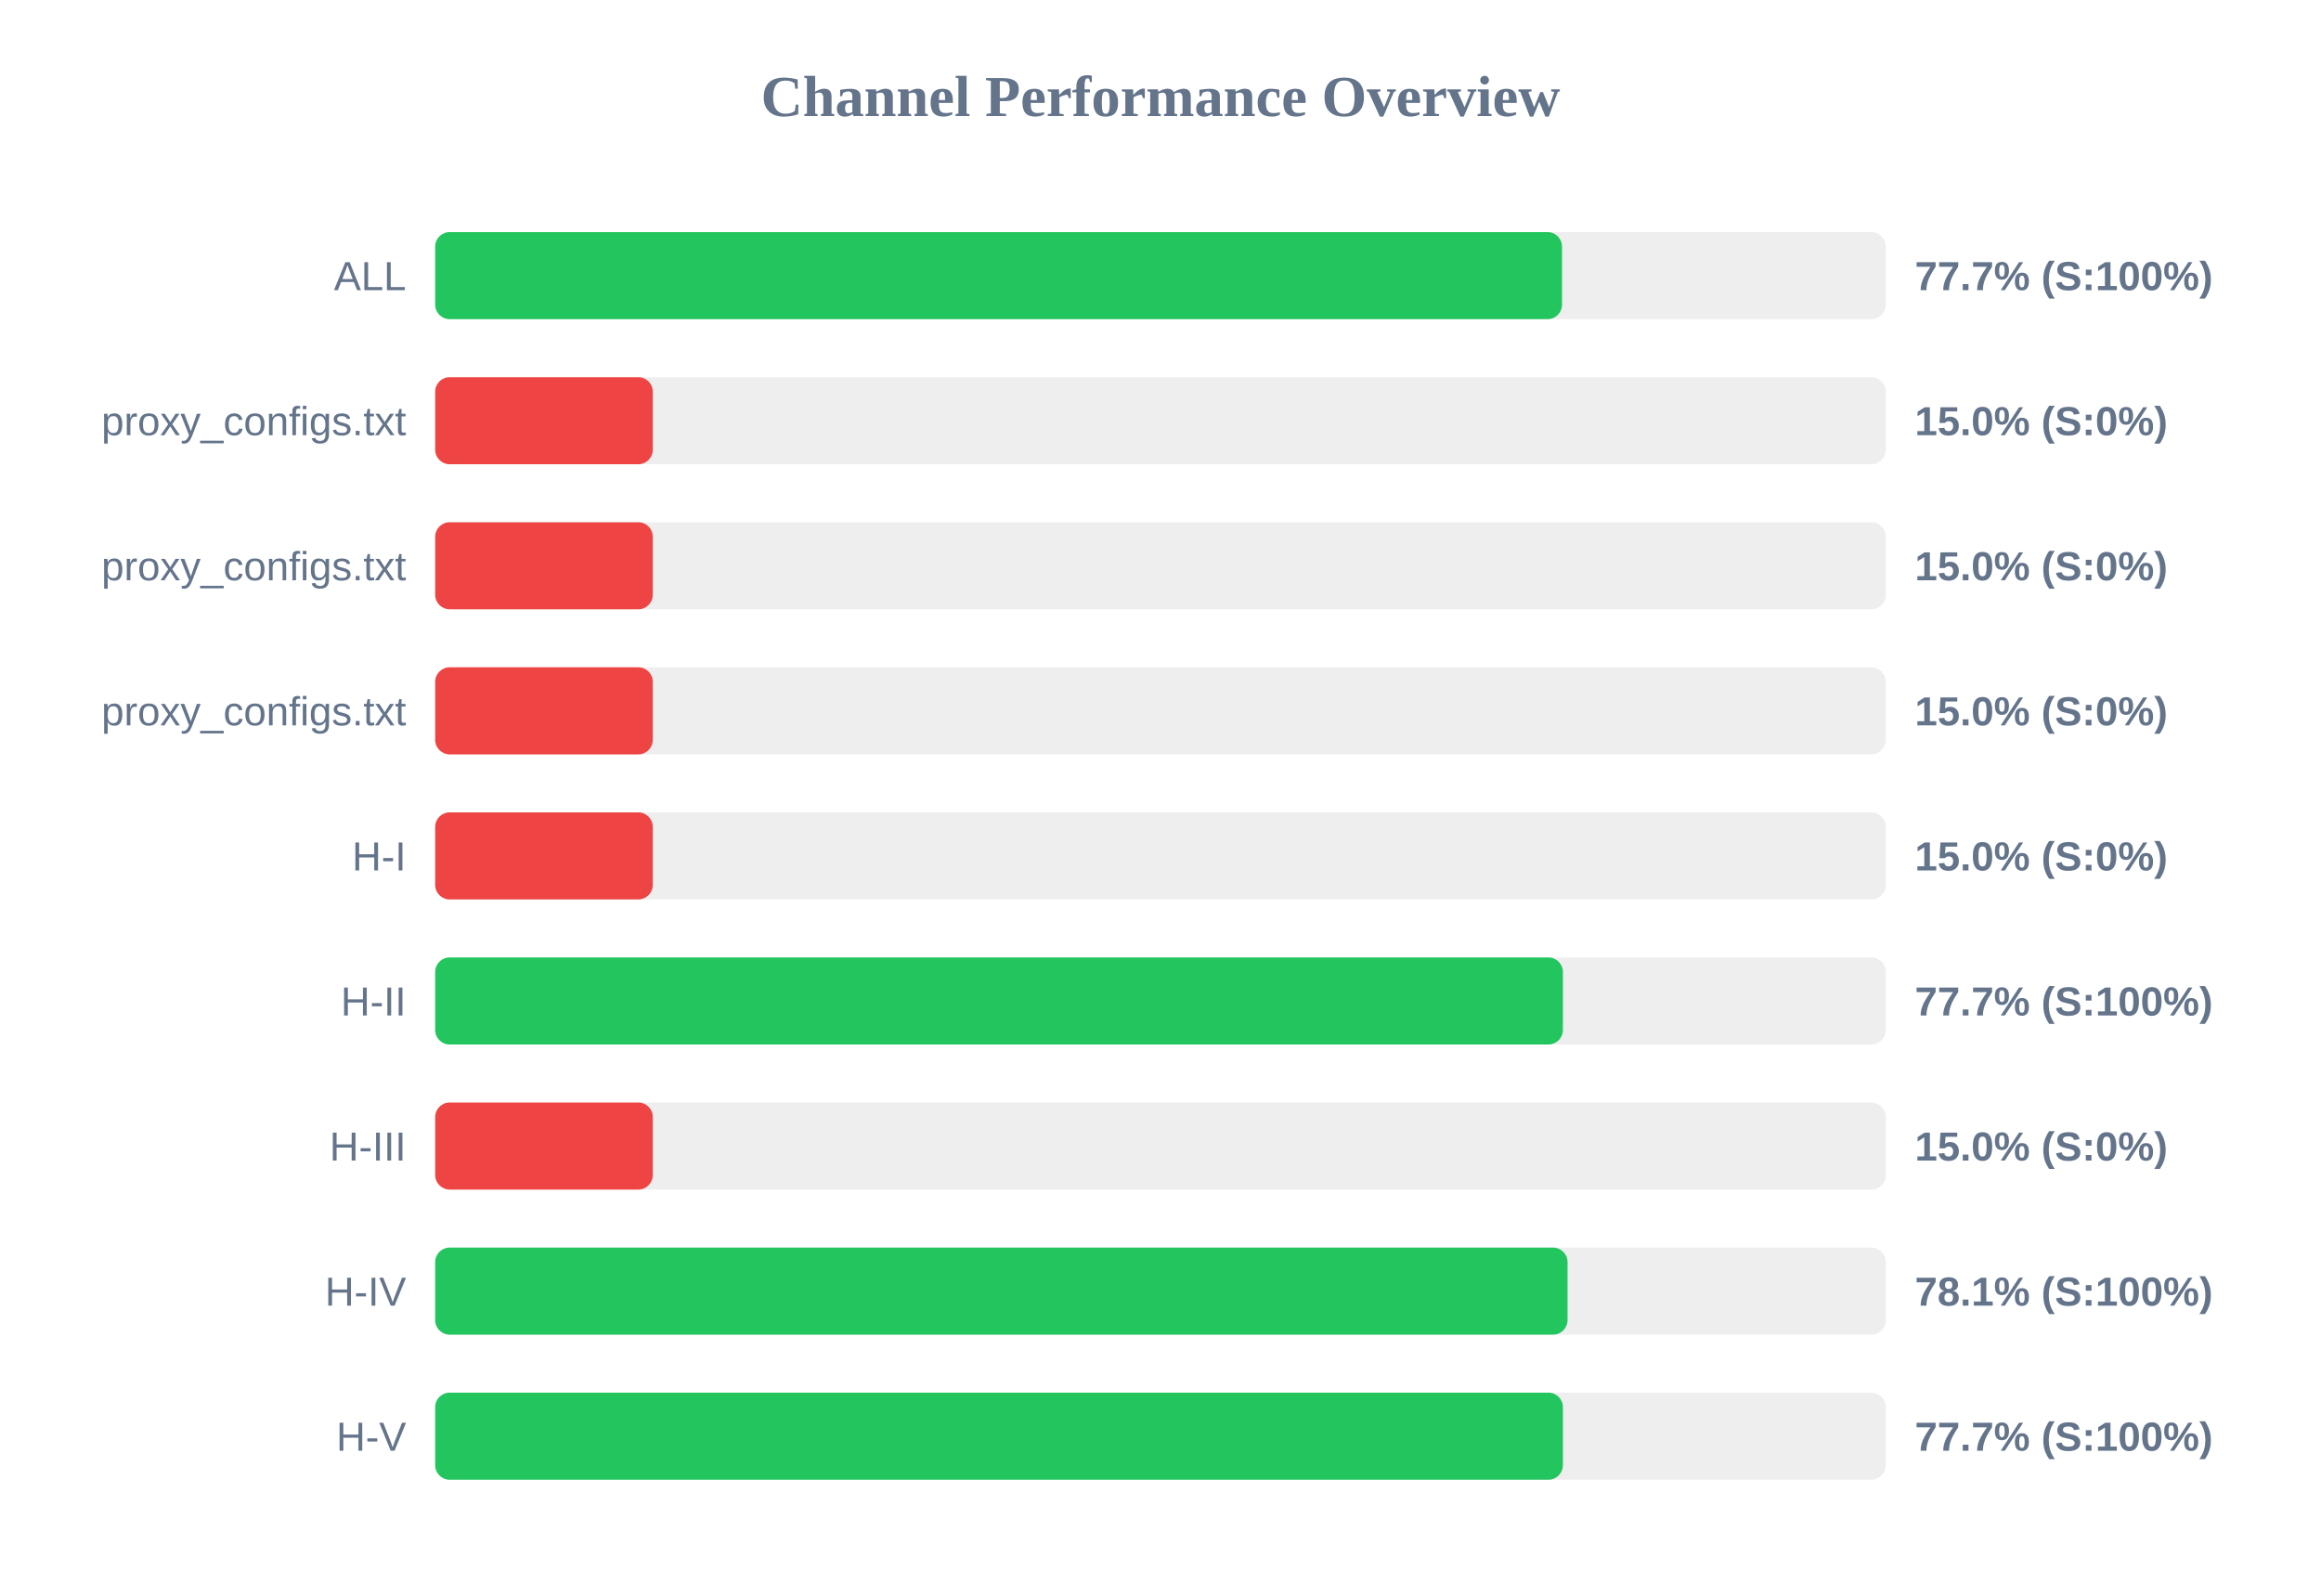
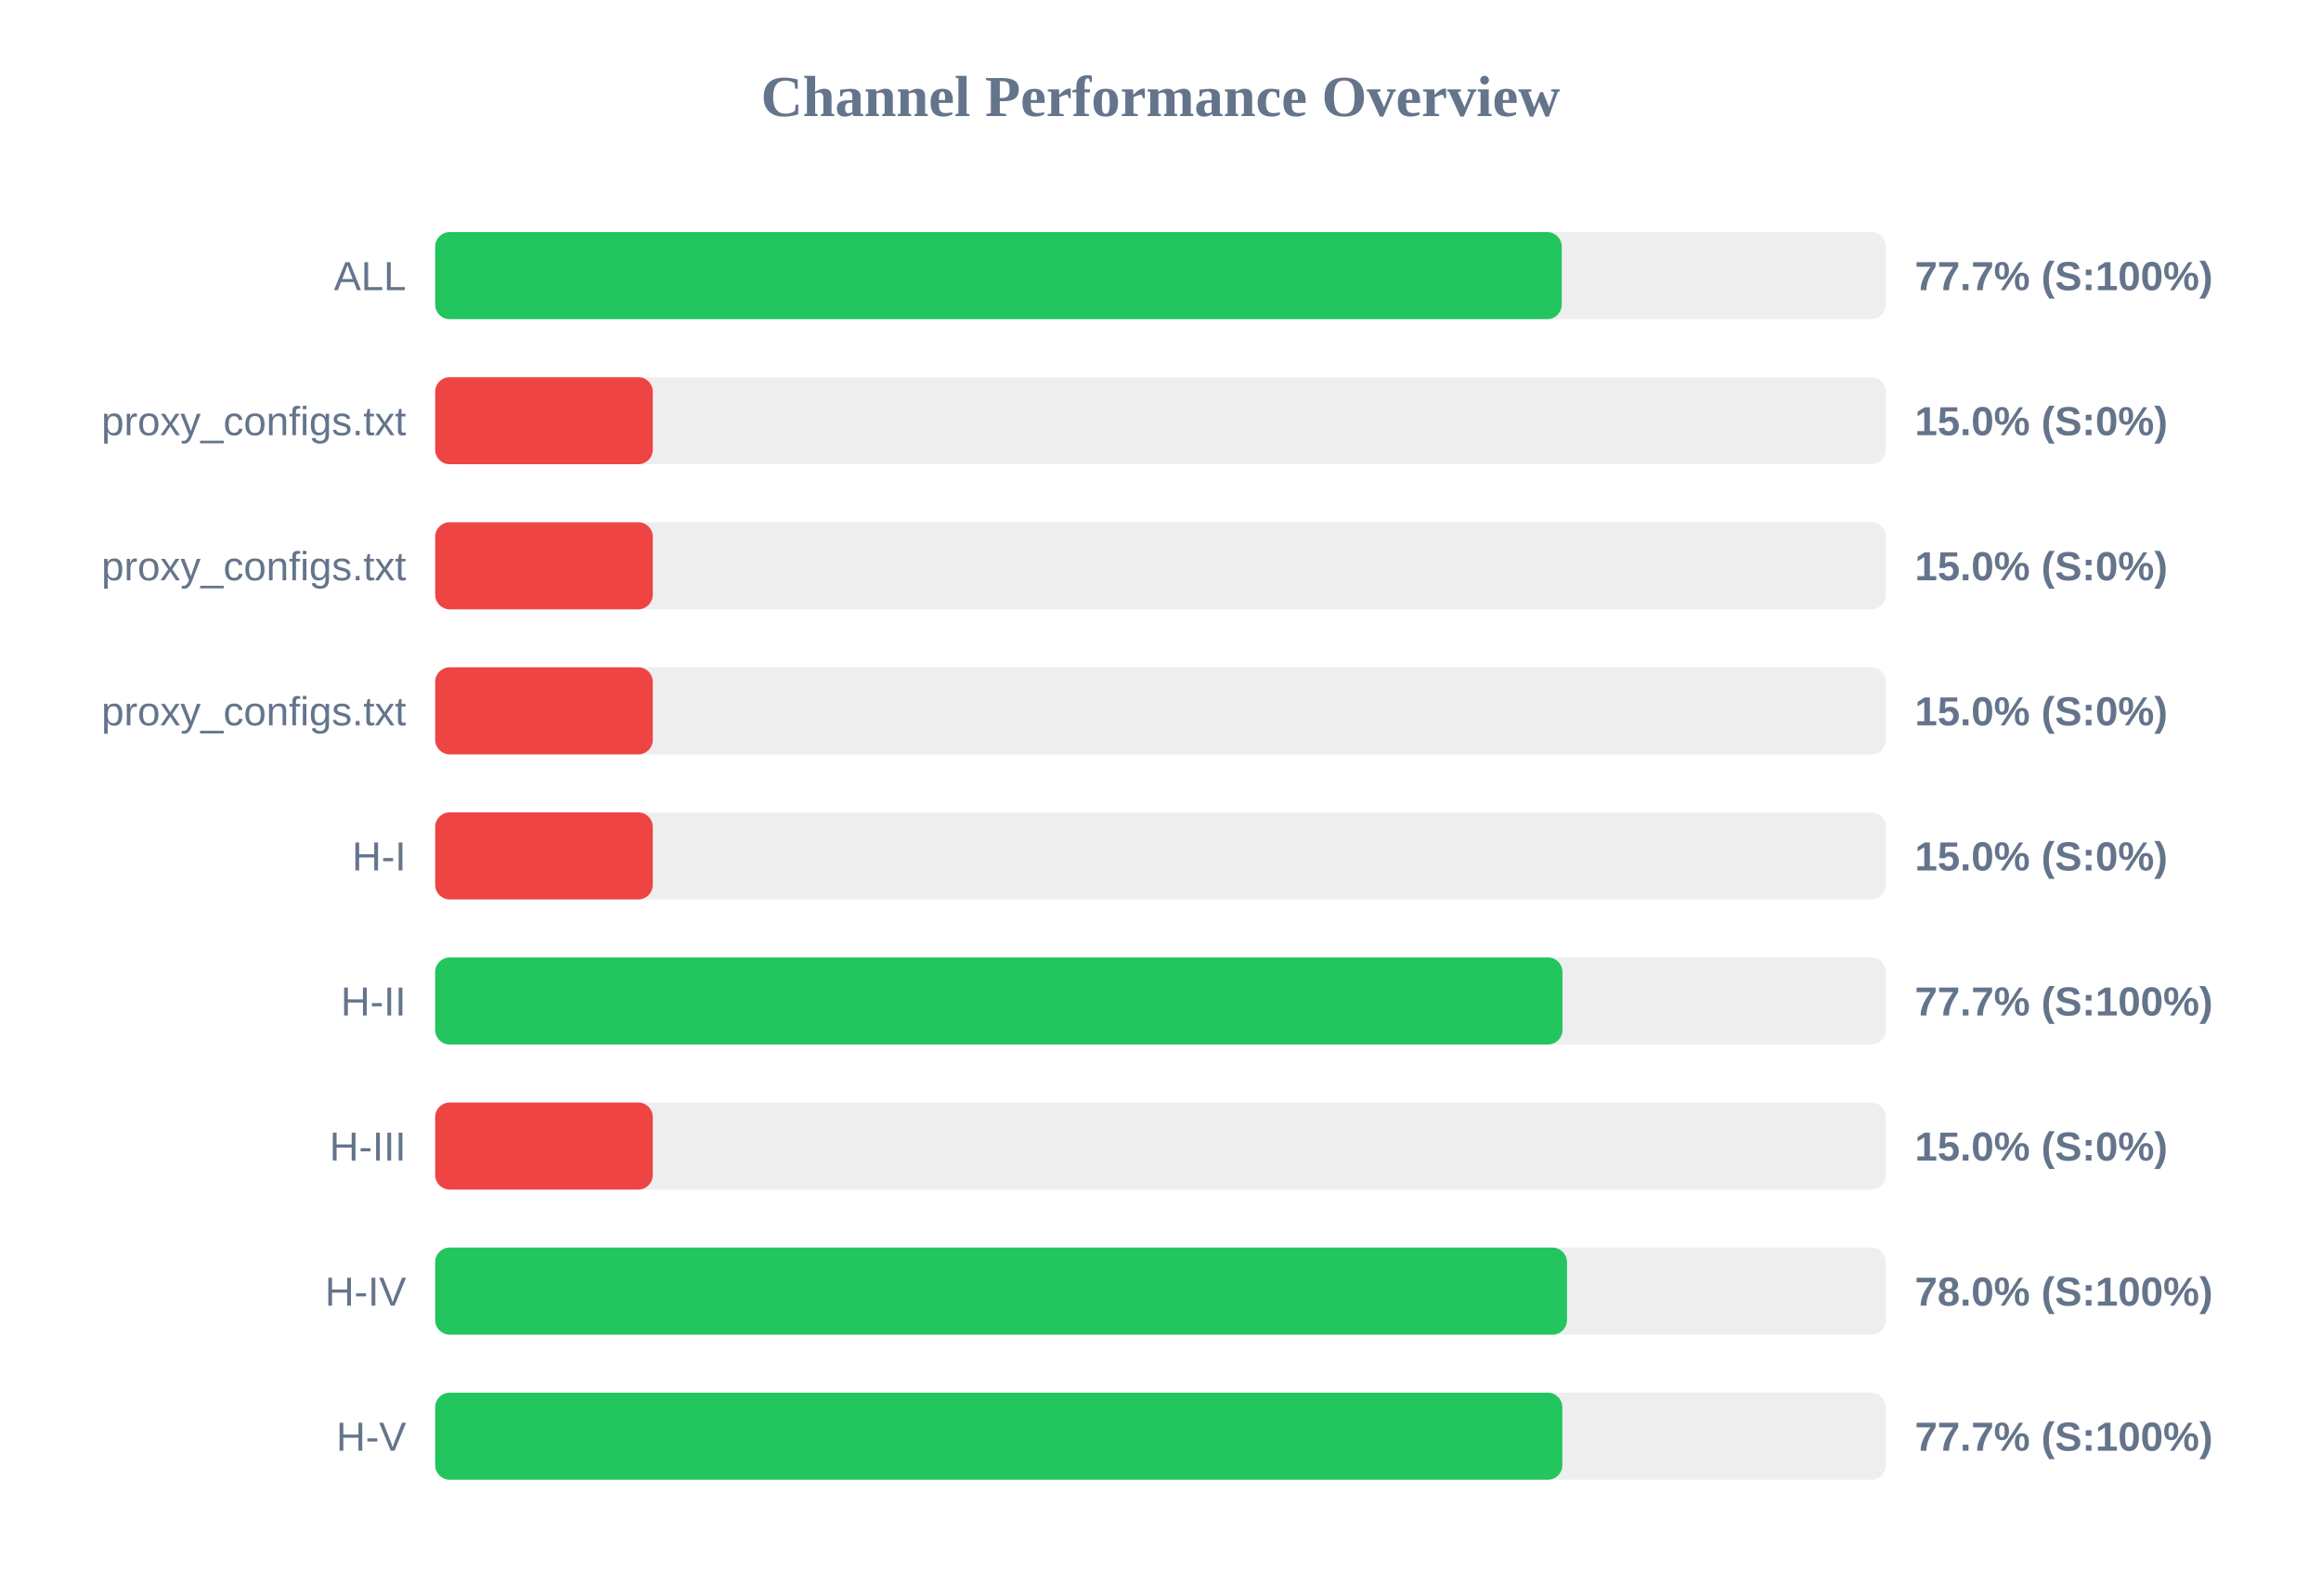
<svg xmlns="http://www.w3.org/2000/svg" width="800" height="550" version="1.1">
  <style>
        .row { font: 14px Arial; fill: #64748b; }
        .score { font: bold 14px Arial; fill: #64748b; }
    </style>
  <text x="400" y="40" text-anchor="middle" font-size="20px" font-weight="bold" fill="#64748b">Channel Performance Overview</text>
  <rect x="150" y="80" width="500" height="30" fill="#eee" rx="5" />
-   <rect x="150" y="80" width="388.4" height="30" fill="#22c55e" rx="5" />
+   <rect x="150" y="80" width="388.3" height="30" fill="#22c55e" rx="5" />
  <text x="140" y="100" text-anchor="end" class="row">ALL</text>
  <text x="660" y="100" text-anchor="start" class="score">77.7% (S:100%)</text>
  <rect x="150" y="130" width="500" height="30" fill="#eee" rx="5" />
  <rect x="150" y="130" width="75.0" height="30" fill="#ef4444" rx="5" />
  <text x="140" y="150" text-anchor="end" class="row">proxy_configs.txt</text>
  <text x="660" y="150" text-anchor="start" class="score">15.0% (S:0%)</text>
  <rect x="150" y="180" width="500" height="30" fill="#eee" rx="5" />
  <rect x="150" y="180" width="75.0" height="30" fill="#ef4444" rx="5" />
  <text x="140" y="200" text-anchor="end" class="row">proxy_configs.txt</text>
  <text x="660" y="200" text-anchor="start" class="score">15.0% (S:0%)</text>
  <rect x="150" y="230" width="500" height="30" fill="#eee" rx="5" />
  <rect x="150" y="230" width="75.0" height="30" fill="#ef4444" rx="5" />
  <text x="140" y="250" text-anchor="end" class="row">proxy_configs.txt</text>
  <text x="660" y="250" text-anchor="start" class="score">15.0% (S:0%)</text>
  <rect x="150" y="280" width="500" height="30" fill="#eee" rx="5" />
  <rect x="150" y="280" width="75.0" height="30" fill="#ef4444" rx="5" />
  <text x="140" y="300" text-anchor="end" class="row">H-I</text>
  <text x="660" y="300" text-anchor="start" class="score">15.0% (S:0%)</text>
  <rect x="150" y="330" width="500" height="30" fill="#eee" rx="5" />
-   <rect x="150" y="330" width="388.7" height="30" fill="#22c55e" rx="5" />
+   <rect x="150" y="330" width="388.55" height="30" fill="#22c55e" rx="5" />
  <text x="140" y="350" text-anchor="end" class="row">H-II</text>
  <text x="660" y="350" text-anchor="start" class="score">77.7% (S:100%)</text>
  <rect x="150" y="380" width="500" height="30" fill="#eee" rx="5" />
  <rect x="150" y="380" width="75.0" height="30" fill="#ef4444" rx="5" />
  <text x="140" y="400" text-anchor="end" class="row">H-III</text>
  <text x="660" y="400" text-anchor="start" class="score">15.0% (S:0%)</text>
  <rect x="150" y="430" width="500" height="30" fill="#eee" rx="5" />
-   <rect x="150" y="430" width="390.3" height="30" fill="#22c55e" rx="5" />
+   <rect x="150" y="430" width="390.1" height="30" fill="#22c55e" rx="5" />
  <text x="140" y="450" text-anchor="end" class="row">H-IV</text>
-   <text x="660" y="450" text-anchor="start" class="score">78.1% (S:100%)</text>
+   <text x="660" y="450" text-anchor="start" class="score">78.0% (S:100%)</text>
  <rect x="150" y="480" width="500" height="30" fill="#eee" rx="5" />
-   <rect x="150" y="480" width="388.7" height="30" fill="#22c55e" rx="5" />
+   <rect x="150" y="480" width="388.5" height="30" fill="#22c55e" rx="5" />
  <text x="140" y="500" text-anchor="end" class="row">H-V</text>
  <text x="660" y="500" text-anchor="start" class="score">77.7% (S:100%)</text>
</svg>
